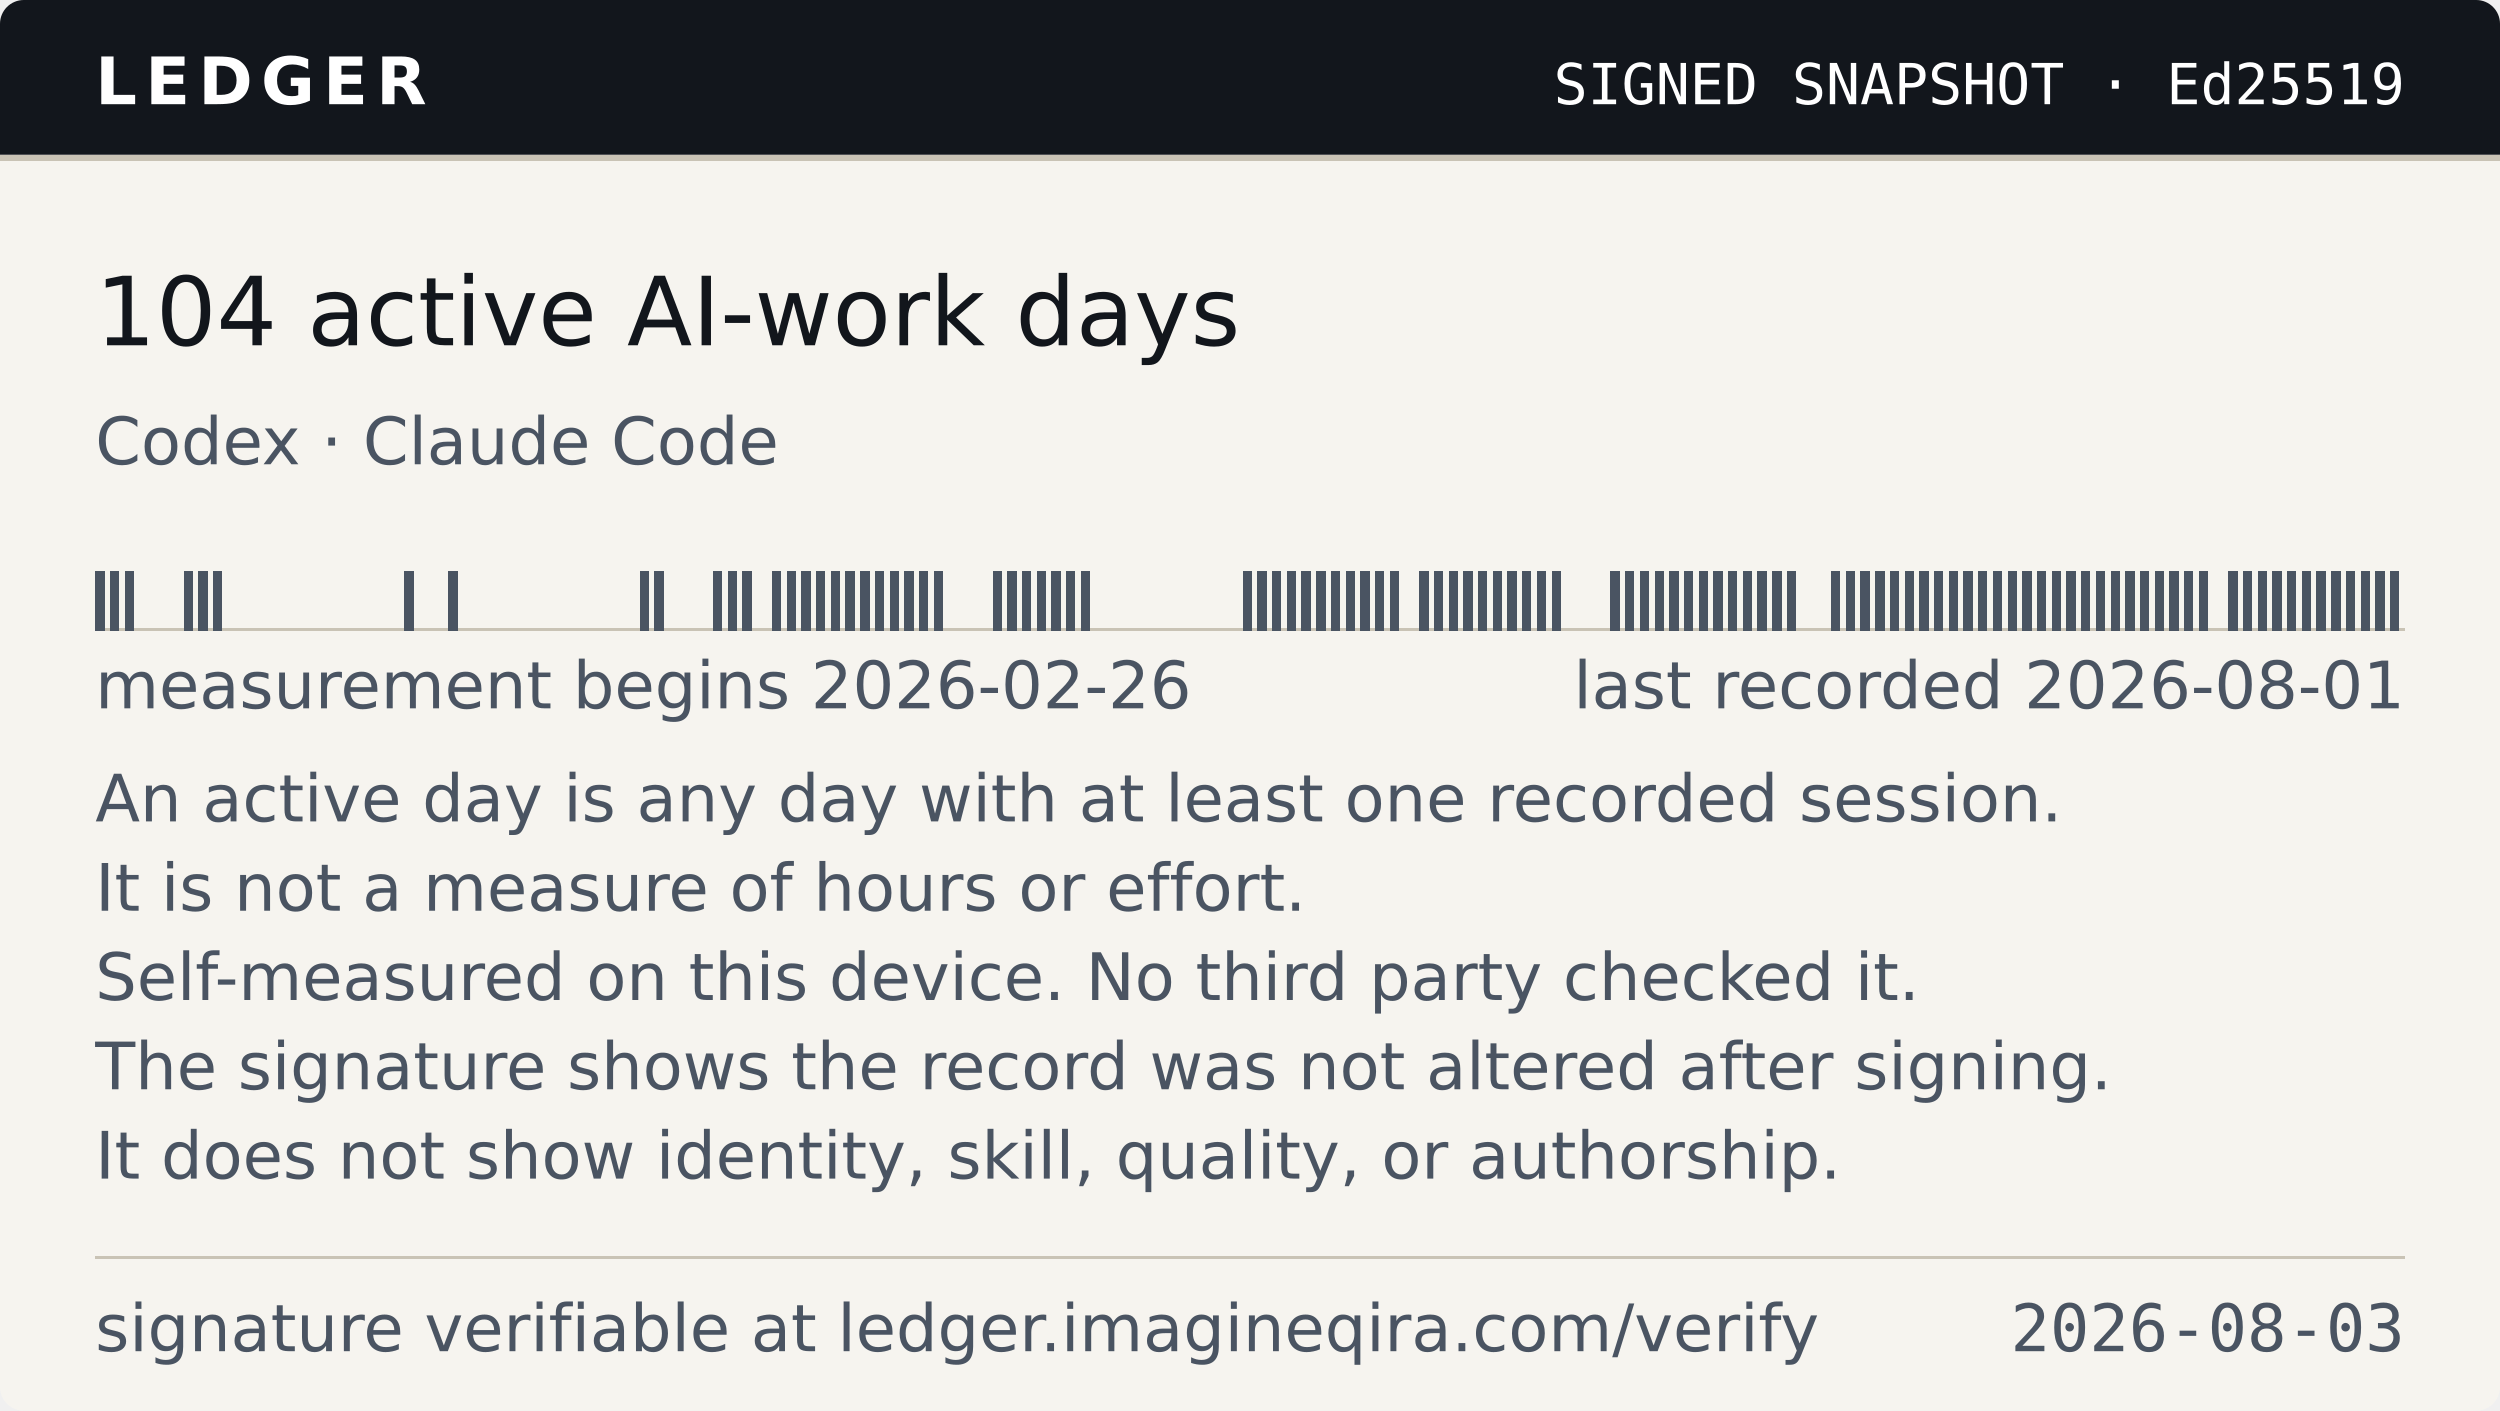
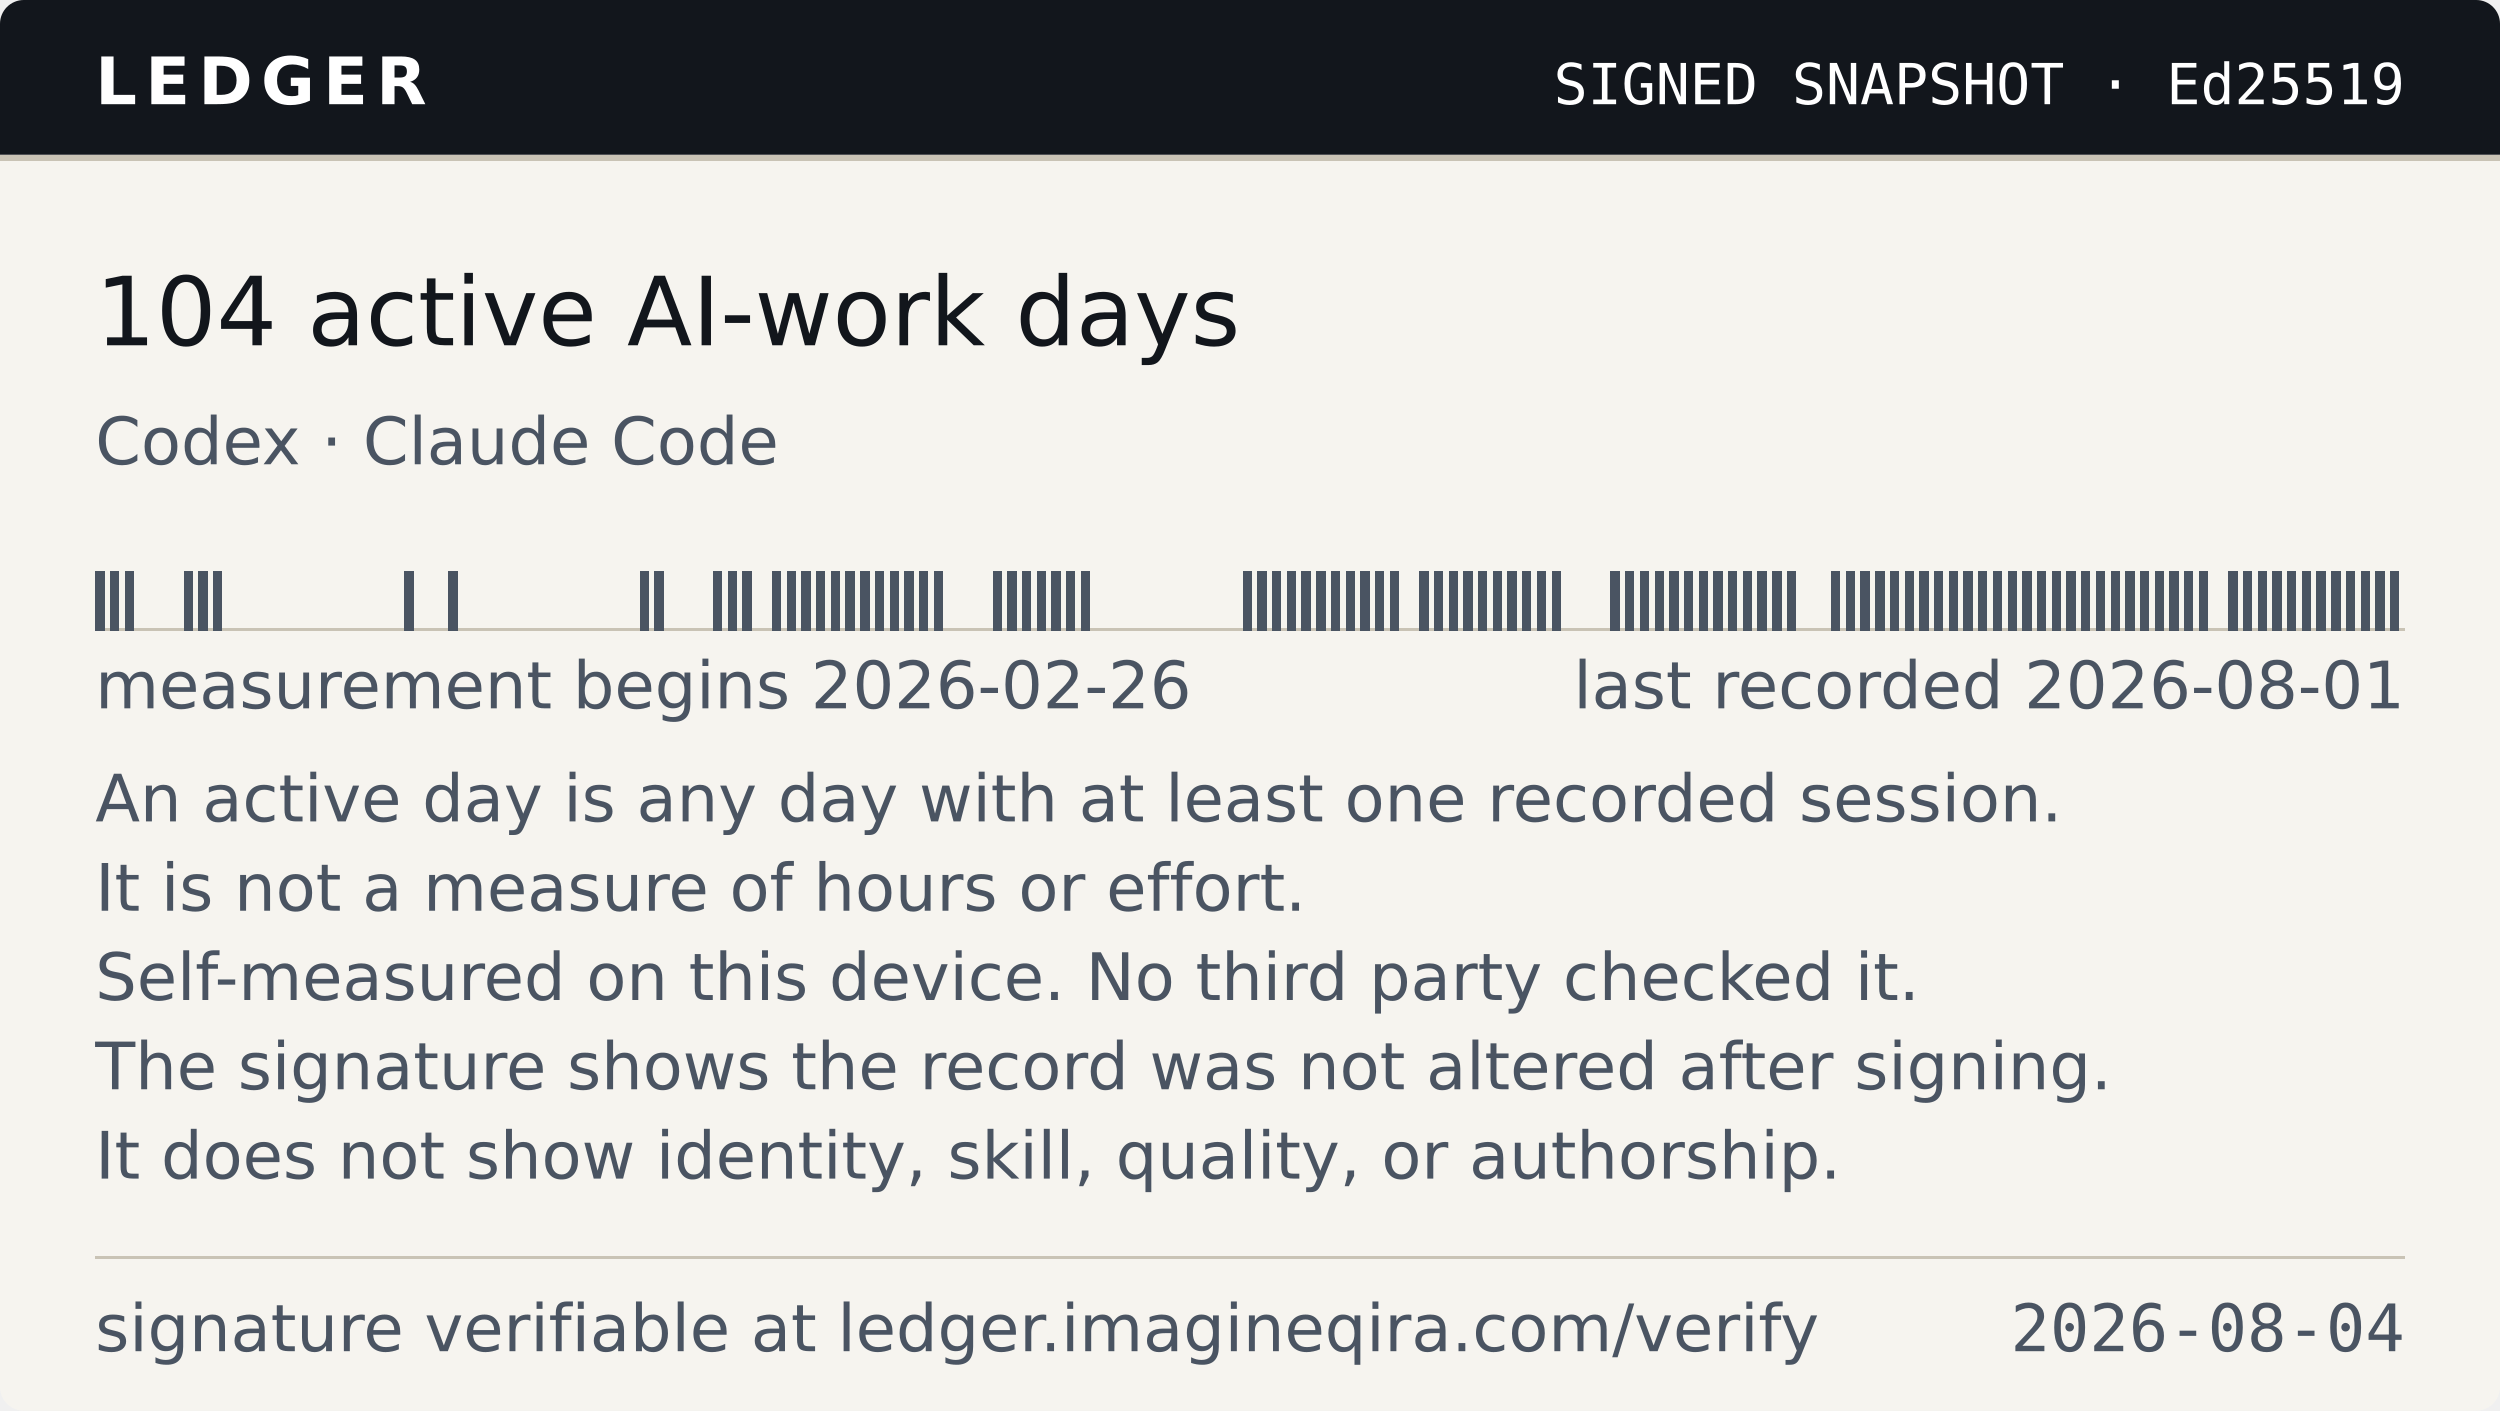
- <svg xmlns="http://www.w3.org/2000/svg" width="420" height="237" viewBox="0 0 420 237" role="img" aria-label="Ledger — 104 active AI-work days, as of 2026-08-03">
+ <svg xmlns="http://www.w3.org/2000/svg" width="420" height="237" viewBox="0 0 420 237" role="img" aria-label="Ledger — 104 active AI-work days, as of 2026-08-04">
  <style>
    .band{fill:#12161C} .onband{fill:#FFFFFF} .paper{fill:#F6F4EF}
    .paper2{fill:#EAE6DC} .ink{fill:#12161C} .ink2{fill:#4A5462} .rule{fill:#C9C3B5}
    
    @media (prefers-color-scheme:dark){
      .band{fill:#0B0E13} .onband{fill:#E9E7E2} .paper{fill:#161A21}
      .paper2{fill:#1E242D} .ink{fill:#E9E7E2} .ink2{fill:#9AA4B2} .rule{fill:#2E3542}
      
    }
  </style>
  <clipPath id="cc">
    <rect width="420" height="237" rx="4" />
  </clipPath>
  <g clip-path="url(#cc)">
    <rect width="420" height="237" class="paper" fill="#F6F4EF" />
    <rect width="420" height="26" class="band" fill="#12161C" />
    <rect y="26" width="420" height="1" class="rule" fill="#C9C3B5" shape-rendering="crispEdges" />
    <text x="16" y="17.5" class="onband" font-family="Verdana,DejaVu Sans,Geneva,sans-serif" font-size="11" font-weight="700" letter-spacing="1.4" textLength="55">LEDGER</text>
    <text x="404" y="17.5" class="onband" font-family="ui-monospace,DejaVu Sans Mono,Menlo,Consolas,monospace" font-size="9.5" text-anchor="end" textLength="150">SIGNED SNAPSHOT · Ed25519</text>
    <text x="16" y="58" class="ink" font-family="Verdana,DejaVu Sans,Geneva,sans-serif" font-size="16" textLength="202">104 active AI-work days</text>
    <text x="16" y="78" class="ink2" font-family="Verdana,DejaVu Sans,Geneva,sans-serif" font-size="11" textLength="118">Codex · Claude Code</text>
    <g shape-rendering="crispEdges">
      <rect x="16" y="105.5" width="388.00" height="0.5" class="rule" fill="#C9C3B5" />
      <rect x="16.00" y="96" width="1.57" height="10" class="ink2" fill="#4A5462" />
      <rect x="18.47" y="96" width="1.57" height="10" class="ink2" fill="#4A5462" />
      <rect x="20.94" y="96" width="1.57" height="10" class="ink2" fill="#4A5462" />
      <rect x="30.83" y="96" width="1.57" height="10" class="ink2" fill="#4A5462" />
      <rect x="33.30" y="96" width="1.57" height="10" class="ink2" fill="#4A5462" />
      <rect x="35.77" y="96" width="1.57" height="10" class="ink2" fill="#4A5462" />
      <rect x="67.90" y="96" width="1.57" height="10" class="ink2" fill="#4A5462" />
      <rect x="75.31" y="96" width="1.57" height="10" class="ink2" fill="#4A5462" />
      <rect x="107.44" y="96" width="1.57" height="10" class="ink2" fill="#4A5462" />
      <rect x="109.91" y="96" width="1.57" height="10" class="ink2" fill="#4A5462" />
      <rect x="119.80" y="96" width="1.57" height="10" class="ink2" fill="#4A5462" />
      <rect x="122.27" y="96" width="1.57" height="10" class="ink2" fill="#4A5462" />
      <rect x="124.74" y="96" width="1.57" height="10" class="ink2" fill="#4A5462" />
      <rect x="129.68" y="96" width="1.57" height="10" class="ink2" fill="#4A5462" />
      <rect x="132.15" y="96" width="1.57" height="10" class="ink2" fill="#4A5462" />
      <rect x="134.62" y="96" width="1.57" height="10" class="ink2" fill="#4A5462" />
      <rect x="137.10" y="96" width="1.57" height="10" class="ink2" fill="#4A5462" />
      <rect x="139.57" y="96" width="1.57" height="10" class="ink2" fill="#4A5462" />
      <rect x="142.04" y="96" width="1.57" height="10" class="ink2" fill="#4A5462" />
      <rect x="144.51" y="96" width="1.57" height="10" class="ink2" fill="#4A5462" />
      <rect x="146.98" y="96" width="1.57" height="10" class="ink2" fill="#4A5462" />
      <rect x="149.45" y="96" width="1.57" height="10" class="ink2" fill="#4A5462" />
      <rect x="151.92" y="96" width="1.57" height="10" class="ink2" fill="#4A5462" />
      <rect x="154.39" y="96" width="1.57" height="10" class="ink2" fill="#4A5462" />
      <rect x="156.87" y="96" width="1.57" height="10" class="ink2" fill="#4A5462" />
      <rect x="166.75" y="96" width="1.57" height="10" class="ink2" fill="#4A5462" />
      <rect x="169.22" y="96" width="1.57" height="10" class="ink2" fill="#4A5462" />
      <rect x="171.69" y="96" width="1.57" height="10" class="ink2" fill="#4A5462" />
      <rect x="174.17" y="96" width="1.57" height="10" class="ink2" fill="#4A5462" />
      <rect x="176.64" y="96" width="1.57" height="10" class="ink2" fill="#4A5462" />
      <rect x="179.11" y="96" width="1.57" height="10" class="ink2" fill="#4A5462" />
      <rect x="181.58" y="96" width="1.57" height="10" class="ink2" fill="#4A5462" />
      <rect x="208.76" y="96" width="1.57" height="10" class="ink2" fill="#4A5462" />
      <rect x="211.24" y="96" width="1.57" height="10" class="ink2" fill="#4A5462" />
      <rect x="213.71" y="96" width="1.57" height="10" class="ink2" fill="#4A5462" />
      <rect x="216.18" y="96" width="1.57" height="10" class="ink2" fill="#4A5462" />
      <rect x="218.65" y="96" width="1.57" height="10" class="ink2" fill="#4A5462" />
      <rect x="221.12" y="96" width="1.57" height="10" class="ink2" fill="#4A5462" />
      <rect x="223.59" y="96" width="1.57" height="10" class="ink2" fill="#4A5462" />
      <rect x="226.06" y="96" width="1.57" height="10" class="ink2" fill="#4A5462" />
      <rect x="228.54" y="96" width="1.57" height="10" class="ink2" fill="#4A5462" />
      <rect x="231.01" y="96" width="1.57" height="10" class="ink2" fill="#4A5462" />
      <rect x="233.48" y="96" width="1.57" height="10" class="ink2" fill="#4A5462" />
      <rect x="238.42" y="96" width="1.57" height="10" class="ink2" fill="#4A5462" />
      <rect x="240.89" y="96" width="1.57" height="10" class="ink2" fill="#4A5462" />
      <rect x="243.36" y="96" width="1.57" height="10" class="ink2" fill="#4A5462" />
      <rect x="245.83" y="96" width="1.57" height="10" class="ink2" fill="#4A5462" />
      <rect x="248.31" y="96" width="1.57" height="10" class="ink2" fill="#4A5462" />
      <rect x="250.78" y="96" width="1.57" height="10" class="ink2" fill="#4A5462" />
      <rect x="253.25" y="96" width="1.57" height="10" class="ink2" fill="#4A5462" />
      <rect x="255.72" y="96" width="1.57" height="10" class="ink2" fill="#4A5462" />
      <rect x="258.19" y="96" width="1.57" height="10" class="ink2" fill="#4A5462" />
      <rect x="260.66" y="96" width="1.57" height="10" class="ink2" fill="#4A5462" />
      <rect x="270.55" y="96" width="1.57" height="10" class="ink2" fill="#4A5462" />
      <rect x="273.02" y="96" width="1.57" height="10" class="ink2" fill="#4A5462" />
      <rect x="275.49" y="96" width="1.57" height="10" class="ink2" fill="#4A5462" />
      <rect x="277.96" y="96" width="1.57" height="10" class="ink2" fill="#4A5462" />
      <rect x="280.43" y="96" width="1.57" height="10" class="ink2" fill="#4A5462" />
      <rect x="282.90" y="96" width="1.57" height="10" class="ink2" fill="#4A5462" />
      <rect x="285.38" y="96" width="1.57" height="10" class="ink2" fill="#4A5462" />
      <rect x="287.85" y="96" width="1.57" height="10" class="ink2" fill="#4A5462" />
      <rect x="290.32" y="96" width="1.57" height="10" class="ink2" fill="#4A5462" />
      <rect x="292.79" y="96" width="1.57" height="10" class="ink2" fill="#4A5462" />
      <rect x="295.26" y="96" width="1.57" height="10" class="ink2" fill="#4A5462" />
      <rect x="297.73" y="96" width="1.57" height="10" class="ink2" fill="#4A5462" />
      <rect x="300.20" y="96" width="1.57" height="10" class="ink2" fill="#4A5462" />
      <rect x="307.62" y="96" width="1.57" height="10" class="ink2" fill="#4A5462" />
      <rect x="310.09" y="96" width="1.57" height="10" class="ink2" fill="#4A5462" />
      <rect x="312.56" y="96" width="1.57" height="10" class="ink2" fill="#4A5462" />
      <rect x="315.03" y="96" width="1.57" height="10" class="ink2" fill="#4A5462" />
      <rect x="317.50" y="96" width="1.57" height="10" class="ink2" fill="#4A5462" />
      <rect x="319.97" y="96" width="1.57" height="10" class="ink2" fill="#4A5462" />
      <rect x="322.45" y="96" width="1.57" height="10" class="ink2" fill="#4A5462" />
      <rect x="324.92" y="96" width="1.57" height="10" class="ink2" fill="#4A5462" />
      <rect x="327.39" y="96" width="1.57" height="10" class="ink2" fill="#4A5462" />
      <rect x="329.86" y="96" width="1.57" height="10" class="ink2" fill="#4A5462" />
      <rect x="332.33" y="96" width="1.57" height="10" class="ink2" fill="#4A5462" />
      <rect x="334.80" y="96" width="1.57" height="10" class="ink2" fill="#4A5462" />
      <rect x="337.27" y="96" width="1.57" height="10" class="ink2" fill="#4A5462" />
      <rect x="339.75" y="96" width="1.57" height="10" class="ink2" fill="#4A5462" />
      <rect x="342.22" y="96" width="1.57" height="10" class="ink2" fill="#4A5462" />
      <rect x="344.69" y="96" width="1.57" height="10" class="ink2" fill="#4A5462" />
      <rect x="347.16" y="96" width="1.57" height="10" class="ink2" fill="#4A5462" />
      <rect x="349.63" y="96" width="1.57" height="10" class="ink2" fill="#4A5462" />
      <rect x="352.10" y="96" width="1.57" height="10" class="ink2" fill="#4A5462" />
      <rect x="354.57" y="96" width="1.57" height="10" class="ink2" fill="#4A5462" />
      <rect x="357.04" y="96" width="1.57" height="10" class="ink2" fill="#4A5462" />
      <rect x="359.52" y="96" width="1.57" height="10" class="ink2" fill="#4A5462" />
      <rect x="361.99" y="96" width="1.57" height="10" class="ink2" fill="#4A5462" />
      <rect x="364.46" y="96" width="1.57" height="10" class="ink2" fill="#4A5462" />
      <rect x="366.93" y="96" width="1.57" height="10" class="ink2" fill="#4A5462" />
      <rect x="369.40" y="96" width="1.57" height="10" class="ink2" fill="#4A5462" />
      <rect x="374.34" y="96" width="1.57" height="10" class="ink2" fill="#4A5462" />
      <rect x="376.82" y="96" width="1.57" height="10" class="ink2" fill="#4A5462" />
      <rect x="379.29" y="96" width="1.57" height="10" class="ink2" fill="#4A5462" />
      <rect x="381.76" y="96" width="1.57" height="10" class="ink2" fill="#4A5462" />
      <rect x="384.23" y="96" width="1.57" height="10" class="ink2" fill="#4A5462" />
      <rect x="386.70" y="96" width="1.57" height="10" class="ink2" fill="#4A5462" />
      <rect x="389.17" y="96" width="1.57" height="10" class="ink2" fill="#4A5462" />
      <rect x="391.64" y="96" width="1.57" height="10" class="ink2" fill="#4A5462" />
      <rect x="394.11" y="96" width="1.57" height="10" class="ink2" fill="#4A5462" />
      <rect x="396.59" y="96" width="1.57" height="10" class="ink2" fill="#4A5462" />
      <rect x="399.06" y="96" width="1.57" height="10" class="ink2" fill="#4A5462" />
      <rect x="401.53" y="96" width="1.57" height="10" class="ink2" fill="#4A5462" />
    </g>
    <text x="16" y="119" class="ink2" font-family="Verdana,DejaVu Sans,Geneva,sans-serif" font-size="11" textLength="184">measurement begins 2026-02-26</text>
    <text x="404" y="119" class="ink2" font-family="Verdana,DejaVu Sans,Geneva,sans-serif" font-size="11" text-anchor="end" textLength="142">last recorded 2026-08-01</text>
    <text x="16" y="138" class="ink2" font-family="Verdana,DejaVu Sans,Geneva,sans-serif" font-size="11" textLength="342">An active day is any day with at least one recorded session.</text>
    <text x="16" y="153" class="ink2" font-family="Verdana,DejaVu Sans,Geneva,sans-serif" font-size="11" textLength="214">It is not a measure of hours or effort.</text>
    <text x="16" y="168" class="ink2" font-family="Verdana,DejaVu Sans,Geneva,sans-serif" font-size="11" textLength="318">Self-measured on this device. No third party checked it.</text>
    <text x="16" y="183" class="ink2" font-family="Verdana,DejaVu Sans,Geneva,sans-serif" font-size="11" textLength="353">The signature shows the record was not altered after signing.</text>
    <text x="16" y="198" class="ink2" font-family="Verdana,DejaVu Sans,Geneva,sans-serif" font-size="11" textLength="307">It does not show identity, skill, quality, or authorship.</text>
    <rect x="16" y="211" width="388" height="0.5" class="rule" fill="#C9C3B5" shape-rendering="crispEdges" />
    <text x="16" y="227" class="ink2" font-family="Verdana,DejaVu Sans,Geneva,sans-serif" font-size="11" textLength="300">signature verifiable at ledger.imagineqira.com/verify</text>
-     <text x="404" y="227" class="ink2" font-family="ui-monospace,DejaVu Sans Mono,Menlo,Consolas,monospace" font-size="11" text-anchor="end" textLength="66">2026-08-03</text>
+     <text x="404" y="227" class="ink2" font-family="ui-monospace,DejaVu Sans Mono,Menlo,Consolas,monospace" font-size="11" text-anchor="end" textLength="66">2026-08-04</text>
  </g>
</svg>
